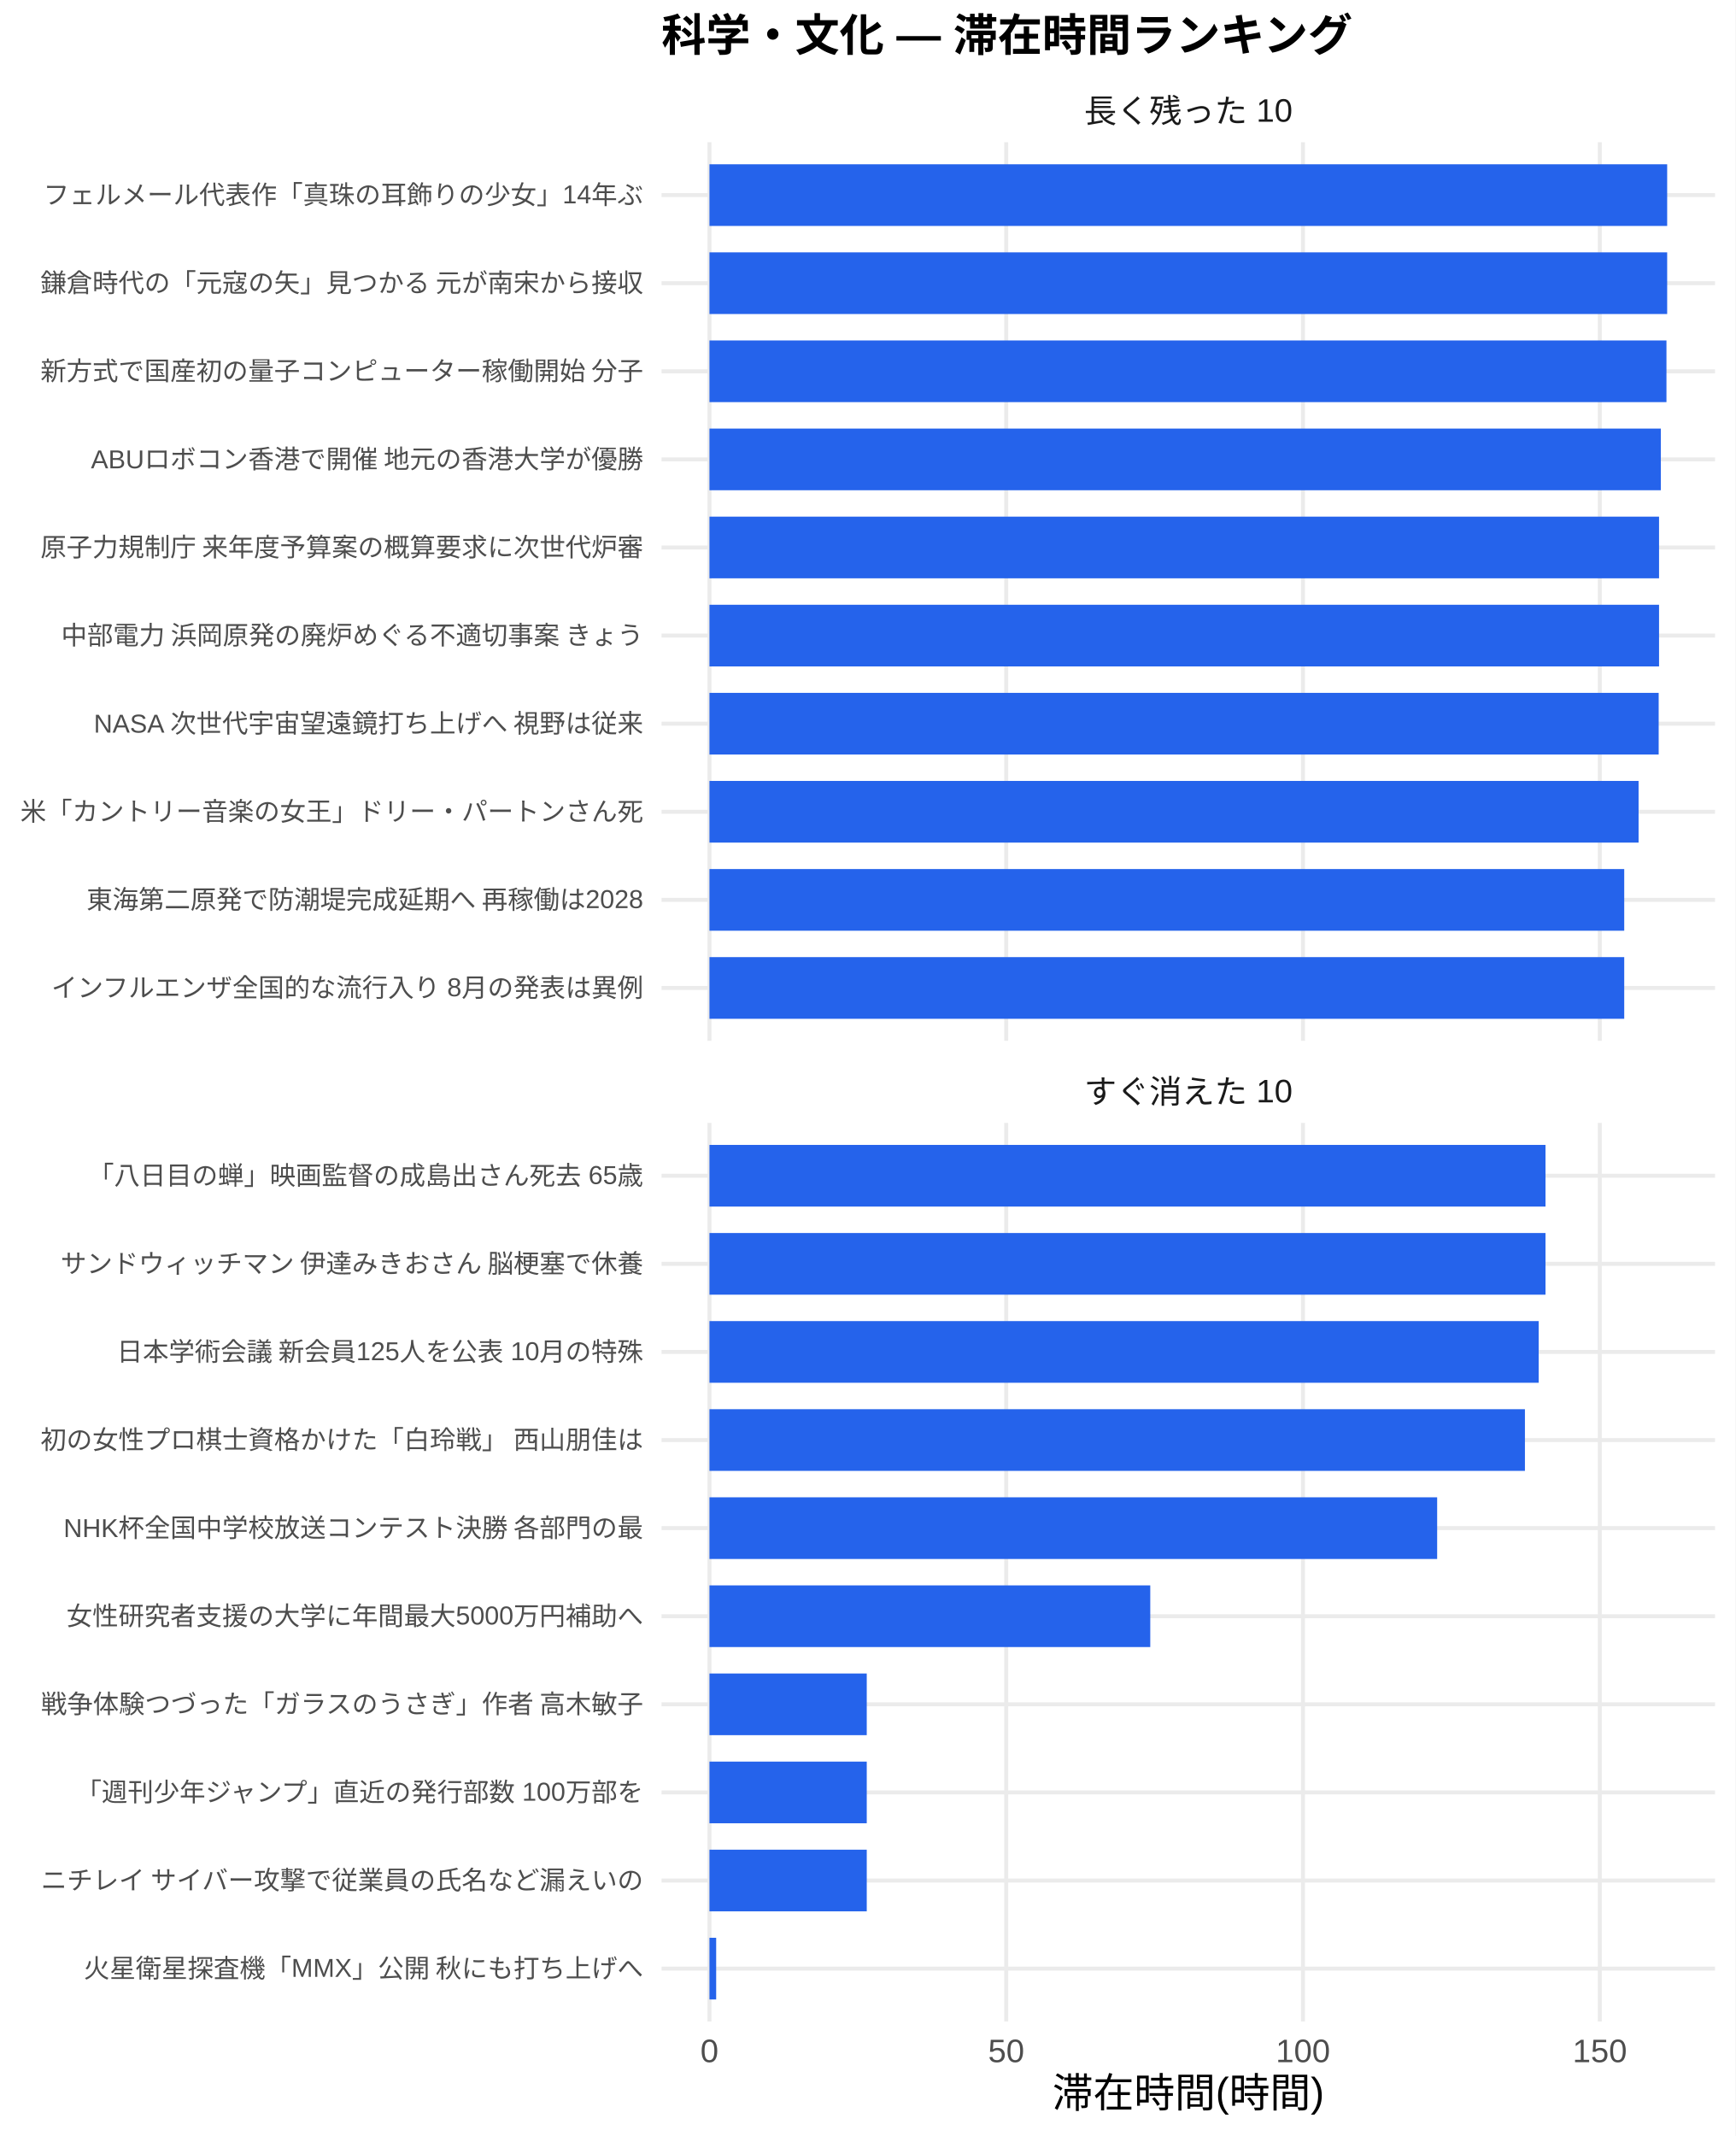
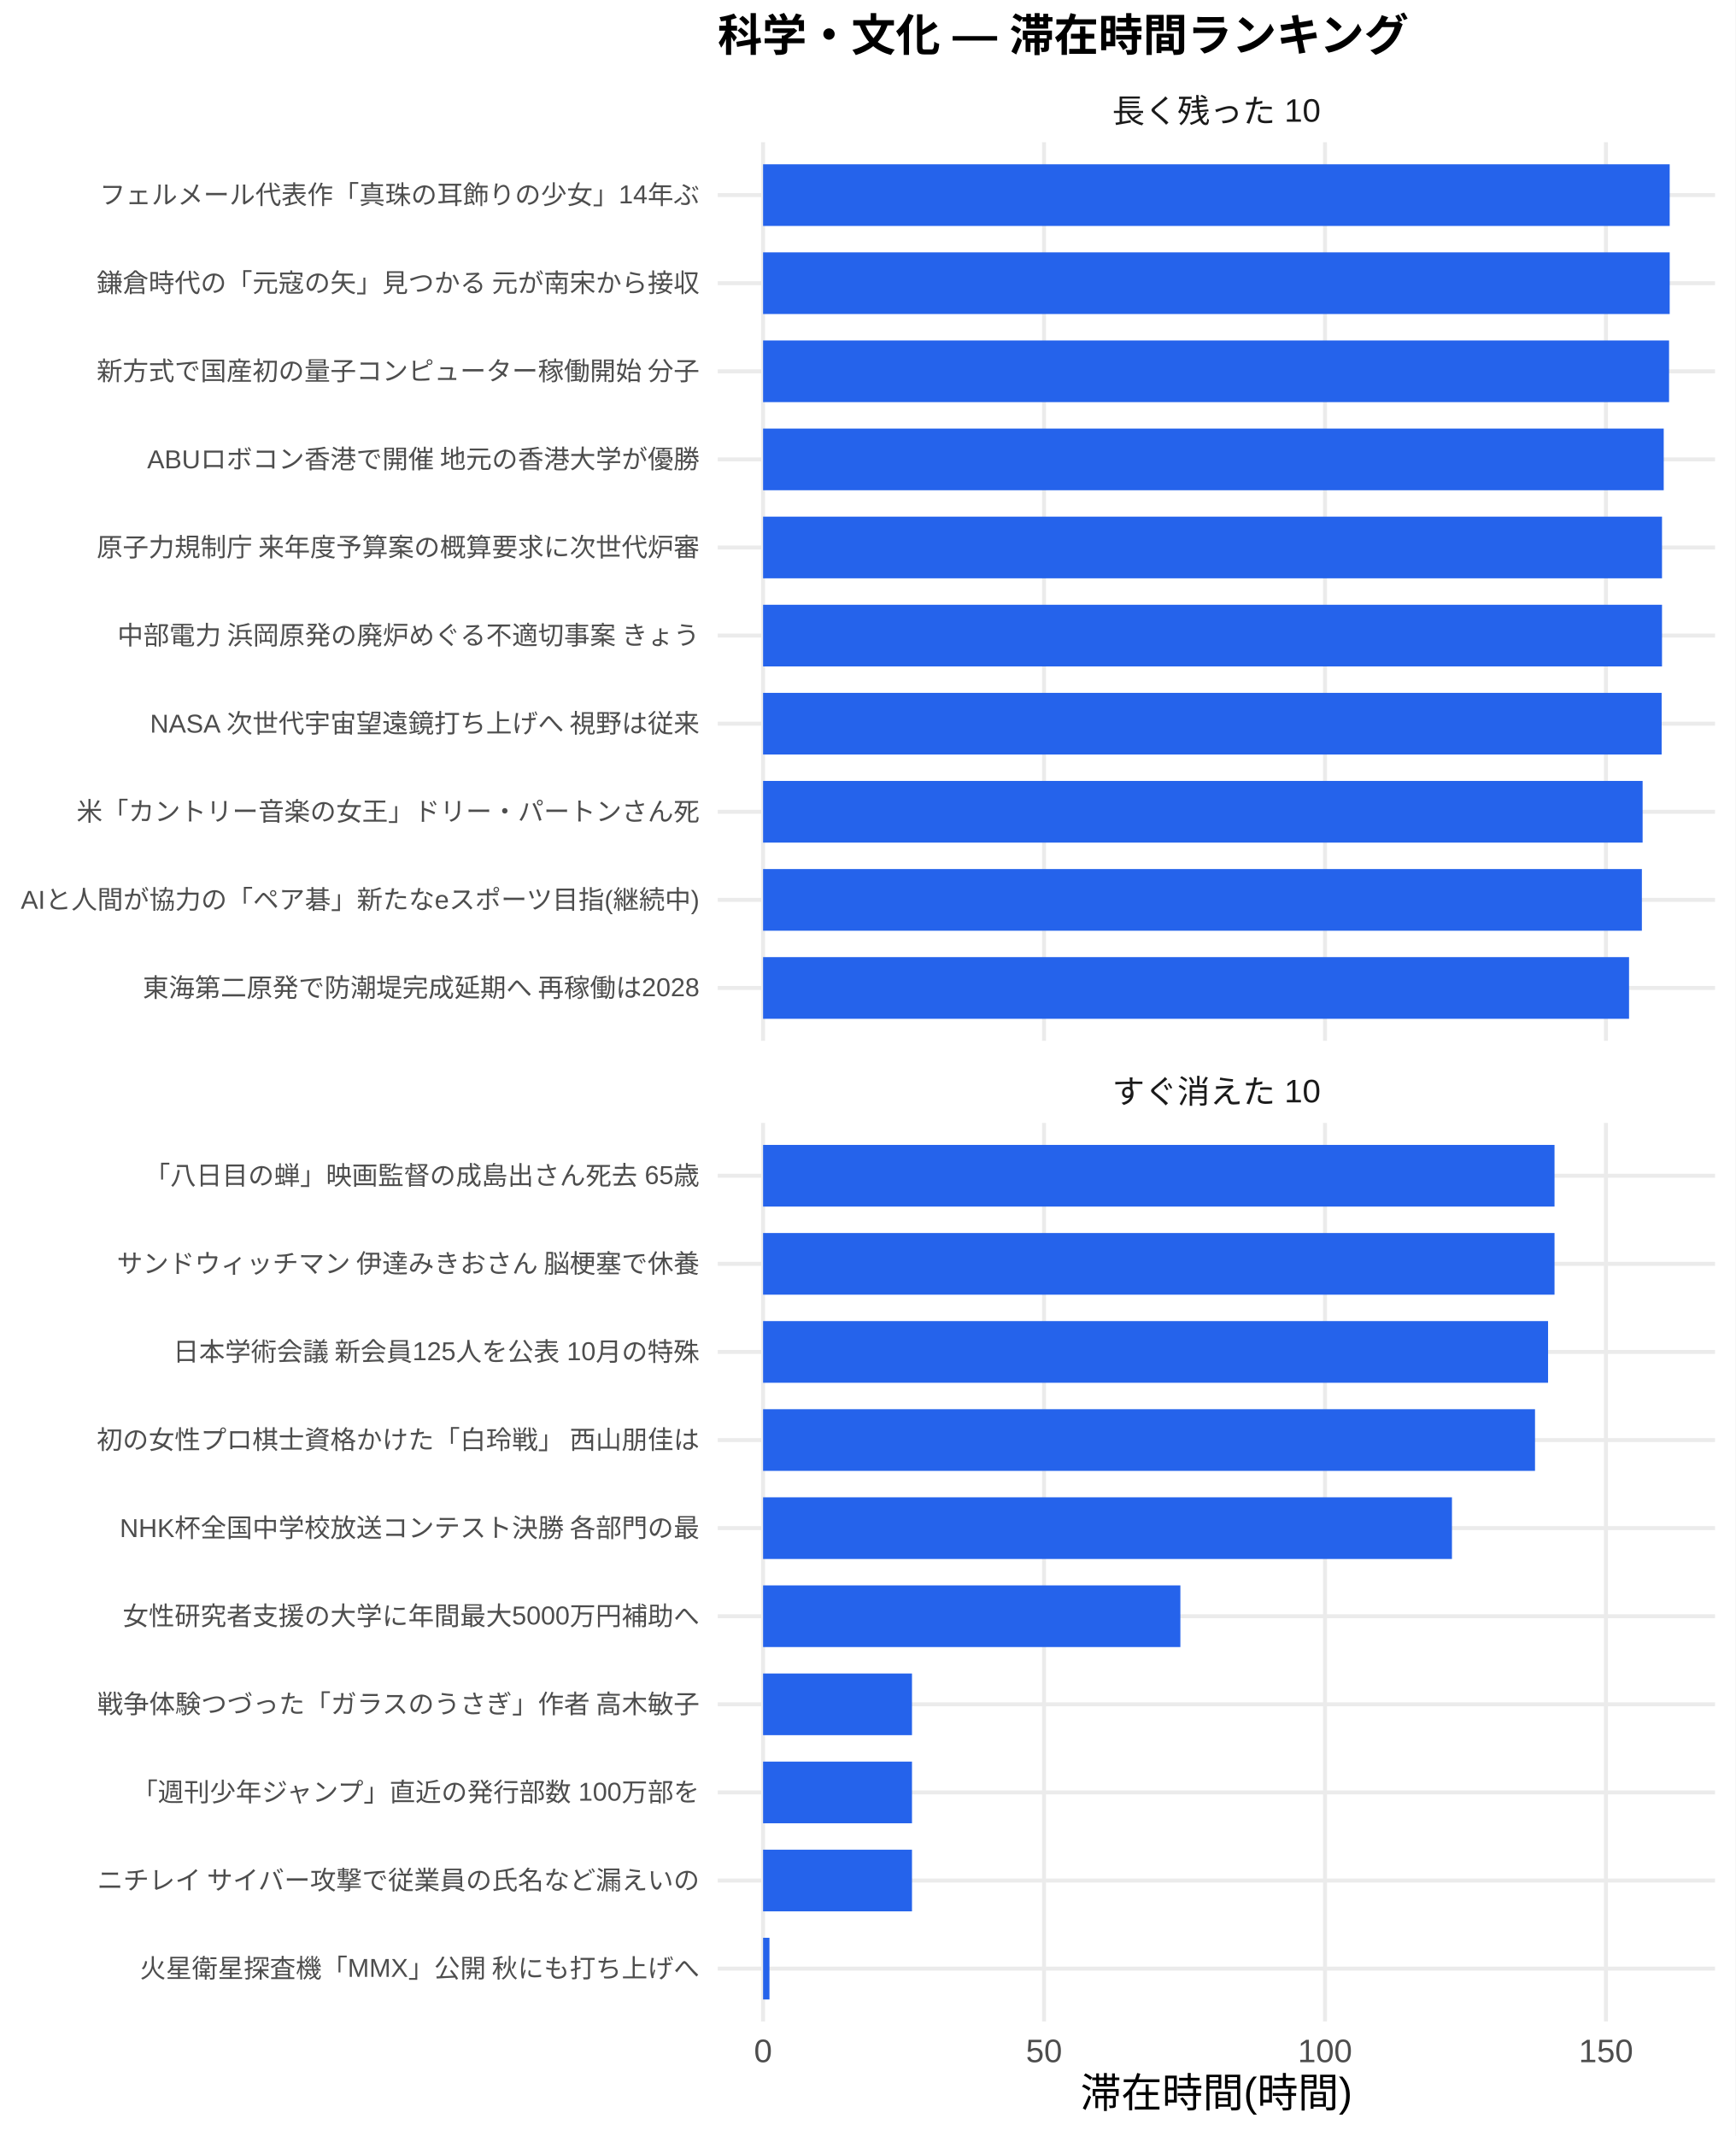
<svg xmlns="http://www.w3.org/2000/svg" width="468.00pt" height="576.00pt" viewBox="0 0 468.00 576.00">
  <g class="svglite">
    <defs>
      <style type="text/css">
    .svglite line, .svglite polyline, .svglite polygon, .svglite path, .svglite rect, .svglite circle {
      fill: none;
      stroke: #000000;
      stroke-linecap: round;
      stroke-linejoin: round;
      stroke-miterlimit: 10.00;
    }
    .svglite text {
      white-space: pre;
    }
    .svglite g.glyphgroup path {
      fill: inherit;
      stroke: none;
    }
  </style>
    </defs>
    <rect width="100%" height="100%" style="stroke: none; fill: #FFFFFF;" />
    <defs>
      <clipPath id="cpMC4wMHw0NjguMDB8MC4wMHw1NzYuMDA=">
        <rect x="0.00" y="0.00" width="468.00" height="576.00" />
      </clipPath>
    </defs>
    <g clip-path="url(#cpMC4wMHw0NjguMDB8MC4wMHw1NzYuMDA=)">
-       <rect x="0.00" y="0.00" width="468.00" height="576.00" style="stroke-width: 1.07; stroke: none; fill: #FFFFFF;" />
+       <rect x="0" y="0.00" width="468.00" height="576.00" style="stroke-width: 1.07; stroke: none; fill: #FFFFFF;" />
    </g>
    <defs>
-       <clipPath id="cpMTc4LjQxfDQ2Mi41MnwzOC4zNnwyODAuNjc=">
-         <rect x="178.41" y="38.36" width="284.11" height="242.31" />
+       <clipPath id="cpMTkzLjU3fDQ2Mi41MnwzOC4zNnwyODAuNjc=">
+         <rect x="193.57" y="38.36" width="268.95" height="242.31" />
      </clipPath>
    </defs>
-     <g clip-path="url(#cpMTc4LjQxfDQ2Mi41MnwzOC4zNnwyODAuNjc=)">
-       <polyline points="178.41,266.42 462.52,266.42 " style="stroke-width: 1.07; stroke: #EBEBEB; stroke-linecap: butt;" />
-       <polyline points="178.41,242.66 462.52,242.66 " style="stroke-width: 1.07; stroke: #EBEBEB; stroke-linecap: butt;" />
-       <polyline points="178.41,218.91 462.52,218.91 " style="stroke-width: 1.07; stroke: #EBEBEB; stroke-linecap: butt;" />
-       <polyline points="178.41,195.15 462.52,195.15 " style="stroke-width: 1.07; stroke: #EBEBEB; stroke-linecap: butt;" />
-       <polyline points="178.41,171.39 462.52,171.39 " style="stroke-width: 1.07; stroke: #EBEBEB; stroke-linecap: butt;" />
-       <polyline points="178.41,147.64 462.52,147.64 " style="stroke-width: 1.07; stroke: #EBEBEB; stroke-linecap: butt;" />
-       <polyline points="178.41,123.88 462.52,123.88 " style="stroke-width: 1.07; stroke: #EBEBEB; stroke-linecap: butt;" />
-       <polyline points="178.41,100.13 462.52,100.13 " style="stroke-width: 1.07; stroke: #EBEBEB; stroke-linecap: butt;" />
-       <polyline points="178.41,76.37 462.52,76.37 " style="stroke-width: 1.07; stroke: #EBEBEB; stroke-linecap: butt;" />
-       <polyline points="178.41,52.61 462.52,52.61 " style="stroke-width: 1.07; stroke: #EBEBEB; stroke-linecap: butt;" />
-       <polyline points="191.33,280.67 191.33,38.36 " style="stroke-width: 1.07; stroke: #EBEBEB; stroke-linecap: butt;" />
-       <polyline points="271.36,280.67 271.36,38.36 " style="stroke-width: 1.07; stroke: #EBEBEB; stroke-linecap: butt;" />
-       <polyline points="351.40,280.67 351.40,38.36 " style="stroke-width: 1.07; stroke: #EBEBEB; stroke-linecap: butt;" />
-       <polyline points="431.44,280.67 431.44,38.36 " style="stroke-width: 1.07; stroke: #EBEBEB; stroke-linecap: butt;" />
-       <rect x="191.33" y="44.30" width="258.28" height="16.63" style="stroke-width: 1.07; stroke: none; stroke-linecap: butt; stroke-linejoin: miter; fill: #2563EB;" />
-       <rect x="191.33" y="68.05" width="258.28" height="16.63" style="stroke-width: 1.07; stroke: none; stroke-linecap: butt; stroke-linejoin: miter; fill: #2563EB;" />
-       <rect x="191.33" y="91.81" width="258.09" height="16.63" style="stroke-width: 1.07; stroke: none; stroke-linecap: butt; stroke-linejoin: miter; fill: #2563EB;" />
-       <rect x="191.33" y="115.57" width="256.57" height="16.63" style="stroke-width: 1.07; stroke: none; stroke-linecap: butt; stroke-linejoin: miter; fill: #2563EB;" />
-       <rect x="191.33" y="139.32" width="256.09" height="16.63" style="stroke-width: 1.07; stroke: none; stroke-linecap: butt; stroke-linejoin: miter; fill: #2563EB;" />
-       <rect x="191.33" y="163.08" width="256.09" height="16.63" style="stroke-width: 1.07; stroke: none; stroke-linecap: butt; stroke-linejoin: miter; fill: #2563EB;" />
-       <rect x="191.33" y="186.84" width="255.99" height="16.63" style="stroke-width: 1.07; stroke: none; stroke-linecap: butt; stroke-linejoin: miter; fill: #2563EB;" />
-       <rect x="191.33" y="210.59" width="250.57" height="16.63" style="stroke-width: 1.07; stroke: none; stroke-linecap: butt; stroke-linejoin: miter; fill: #2563EB;" />
-       <rect x="191.33" y="234.35" width="246.70" height="16.63" style="stroke-width: 1.07; stroke: none; stroke-linecap: butt; stroke-linejoin: miter; fill: #2563EB;" />
-       <rect x="191.33" y="258.10" width="246.70" height="16.63" style="stroke-width: 1.07; stroke: none; stroke-linecap: butt; stroke-linejoin: miter; fill: #2563EB;" />
+     <g clip-path="url(#cpMTkzLjU3fDQ2Mi41MnwzOC4zNnwyODAuNjc=)">
+       <polyline points="193.57,266.42 462.52,266.42 " style="stroke-width: 1.07; stroke: #EBEBEB; stroke-linecap: butt;" />
+       <polyline points="193.57,242.66 462.52,242.66 " style="stroke-width: 1.07; stroke: #EBEBEB; stroke-linecap: butt;" />
+       <polyline points="193.57,218.91 462.52,218.91 " style="stroke-width: 1.07; stroke: #EBEBEB; stroke-linecap: butt;" />
+       <polyline points="193.57,195.15 462.52,195.15 " style="stroke-width: 1.07; stroke: #EBEBEB; stroke-linecap: butt;" />
+       <polyline points="193.57,171.39 462.52,171.39 " style="stroke-width: 1.07; stroke: #EBEBEB; stroke-linecap: butt;" />
+       <polyline points="193.57,147.64 462.52,147.64 " style="stroke-width: 1.07; stroke: #EBEBEB; stroke-linecap: butt;" />
+       <polyline points="193.57,123.88 462.52,123.88 " style="stroke-width: 1.07; stroke: #EBEBEB; stroke-linecap: butt;" />
+       <polyline points="193.57,100.13 462.52,100.13 " style="stroke-width: 1.07; stroke: #EBEBEB; stroke-linecap: butt;" />
+       <polyline points="193.57,76.37 462.52,76.37 " style="stroke-width: 1.07; stroke: #EBEBEB; stroke-linecap: butt;" />
+       <polyline points="193.57,52.61 462.52,52.61 " style="stroke-width: 1.07; stroke: #EBEBEB; stroke-linecap: butt;" />
+       <polyline points="205.79,280.67 205.79,38.36 " style="stroke-width: 1.07; stroke: #EBEBEB; stroke-linecap: butt;" />
+       <polyline points="281.56,280.67 281.56,38.36 " style="stroke-width: 1.07; stroke: #EBEBEB; stroke-linecap: butt;" />
+       <polyline points="357.33,280.67 357.33,38.36 " style="stroke-width: 1.07; stroke: #EBEBEB; stroke-linecap: butt;" />
+       <polyline points="433.10,280.67 433.10,38.36 " style="stroke-width: 1.07; stroke: #EBEBEB; stroke-linecap: butt;" />
+       <rect x="205.79" y="44.30" width="244.50" height="16.63" style="stroke-width: 1.07; stroke: none; stroke-linecap: butt; stroke-linejoin: miter; fill: #2563EB;" />
+       <rect x="205.79" y="68.05" width="244.50" height="16.63" style="stroke-width: 1.07; stroke: none; stroke-linecap: butt; stroke-linejoin: miter; fill: #2563EB;" />
+       <rect x="205.79" y="91.81" width="244.33" height="16.63" style="stroke-width: 1.07; stroke: none; stroke-linecap: butt; stroke-linejoin: miter; fill: #2563EB;" />
+       <rect x="205.79" y="115.57" width="242.89" height="16.63" style="stroke-width: 1.07; stroke: none; stroke-linecap: butt; stroke-linejoin: miter; fill: #2563EB;" />
+       <rect x="205.79" y="139.32" width="242.43" height="16.63" style="stroke-width: 1.07; stroke: none; stroke-linecap: butt; stroke-linejoin: miter; fill: #2563EB;" />
+       <rect x="205.79" y="163.08" width="242.43" height="16.63" style="stroke-width: 1.07; stroke: none; stroke-linecap: butt; stroke-linejoin: miter; fill: #2563EB;" />
+       <rect x="205.79" y="186.84" width="242.33" height="16.63" style="stroke-width: 1.07; stroke: none; stroke-linecap: butt; stroke-linejoin: miter; fill: #2563EB;" />
+       <rect x="205.79" y="210.59" width="237.20" height="16.63" style="stroke-width: 1.07; stroke: none; stroke-linecap: butt; stroke-linejoin: miter; fill: #2563EB;" />
+       <rect x="205.79" y="234.35" width="237.00" height="16.63" style="stroke-width: 1.07; stroke: none; stroke-linecap: butt; stroke-linejoin: miter; fill: #2563EB;" />
+       <rect x="205.79" y="258.10" width="233.54" height="16.63" style="stroke-width: 1.07; stroke: none; stroke-linecap: butt; stroke-linejoin: miter; fill: #2563EB;" />
    </g>
    <g clip-path="url(#cpMC4wMHw0NjguMDB8MC4wMHw1NzYuMDA=)">
</g>
    <defs>
-       <clipPath id="cpMTc4LjQxfDQ2Mi41MnwzMDIuODB8NTQ1LjEy">
-         <rect x="178.41" y="302.80" width="284.11" height="242.31" />
+       <clipPath id="cpMTkzLjU3fDQ2Mi41MnwzMDIuODB8NTQ1LjEy">
+         <rect x="193.57" y="302.80" width="268.95" height="242.31" />
      </clipPath>
    </defs>
-     <g clip-path="url(#cpMTc4LjQxfDQ2Mi41MnwzMDIuODB8NTQ1LjEy)">
-       <polyline points="178.41,530.86 462.52,530.86 " style="stroke-width: 1.07; stroke: #EBEBEB; stroke-linecap: butt;" />
-       <polyline points="178.41,507.11 462.52,507.11 " style="stroke-width: 1.07; stroke: #EBEBEB; stroke-linecap: butt;" />
-       <polyline points="178.41,483.35 462.52,483.35 " style="stroke-width: 1.07; stroke: #EBEBEB; stroke-linecap: butt;" />
-       <polyline points="178.41,459.59 462.52,459.59 " style="stroke-width: 1.07; stroke: #EBEBEB; stroke-linecap: butt;" />
-       <polyline points="178.41,435.84 462.52,435.84 " style="stroke-width: 1.07; stroke: #EBEBEB; stroke-linecap: butt;" />
-       <polyline points="178.41,412.08 462.52,412.08 " style="stroke-width: 1.07; stroke: #EBEBEB; stroke-linecap: butt;" />
-       <polyline points="178.41,388.33 462.52,388.33 " style="stroke-width: 1.07; stroke: #EBEBEB; stroke-linecap: butt;" />
-       <polyline points="178.41,364.57 462.52,364.57 " style="stroke-width: 1.07; stroke: #EBEBEB; stroke-linecap: butt;" />
-       <polyline points="178.41,340.81 462.52,340.81 " style="stroke-width: 1.07; stroke: #EBEBEB; stroke-linecap: butt;" />
-       <polyline points="178.41,317.06 462.52,317.06 " style="stroke-width: 1.07; stroke: #EBEBEB; stroke-linecap: butt;" />
-       <polyline points="191.33,545.12 191.33,302.80 " style="stroke-width: 1.07; stroke: #EBEBEB; stroke-linecap: butt;" />
-       <polyline points="271.36,545.12 271.36,302.80 " style="stroke-width: 1.07; stroke: #EBEBEB; stroke-linecap: butt;" />
-       <polyline points="351.40,545.12 351.40,302.80 " style="stroke-width: 1.07; stroke: #EBEBEB; stroke-linecap: butt;" />
-       <polyline points="431.44,545.12 431.44,302.80 " style="stroke-width: 1.07; stroke: #EBEBEB; stroke-linecap: butt;" />
-       <rect x="191.33" y="308.74" width="225.47" height="16.63" style="stroke-width: 1.07; stroke: none; stroke-linecap: butt; stroke-linejoin: miter; fill: #2563EB;" />
-       <rect x="191.33" y="332.50" width="225.47" height="16.63" style="stroke-width: 1.07; stroke: none; stroke-linecap: butt; stroke-linejoin: miter; fill: #2563EB;" />
-       <rect x="191.33" y="356.25" width="223.63" height="16.63" style="stroke-width: 1.07; stroke: none; stroke-linecap: butt; stroke-linejoin: miter; fill: #2563EB;" />
-       <rect x="191.33" y="380.01" width="219.92" height="16.63" style="stroke-width: 1.07; stroke: none; stroke-linecap: butt; stroke-linejoin: miter; fill: #2563EB;" />
-       <rect x="191.33" y="403.77" width="196.25" height="16.63" style="stroke-width: 1.07; stroke: none; stroke-linecap: butt; stroke-linejoin: miter; fill: #2563EB;" />
-       <rect x="191.33" y="427.52" width="118.88" height="16.63" style="stroke-width: 1.07; stroke: none; stroke-linecap: butt; stroke-linejoin: miter; fill: #2563EB;" />
-       <rect x="191.33" y="451.28" width="42.42" height="16.63" style="stroke-width: 1.07; stroke: none; stroke-linecap: butt; stroke-linejoin: miter; fill: #2563EB;" />
-       <rect x="191.33" y="475.04" width="42.42" height="16.63" style="stroke-width: 1.07; stroke: none; stroke-linecap: butt; stroke-linejoin: miter; fill: #2563EB;" />
-       <rect x="191.33" y="498.79" width="42.42" height="16.63" style="stroke-width: 1.07; stroke: none; stroke-linecap: butt; stroke-linejoin: miter; fill: #2563EB;" />
-       <rect x="191.33" y="522.55" width="1.81" height="16.63" style="stroke-width: 1.07; stroke: none; stroke-linecap: butt; stroke-linejoin: miter; fill: #2563EB;" />
+     <g clip-path="url(#cpMTkzLjU3fDQ2Mi41MnwzMDIuODB8NTQ1LjEy)">
+       <polyline points="193.57,530.86 462.52,530.86 " style="stroke-width: 1.07; stroke: #EBEBEB; stroke-linecap: butt;" />
+       <polyline points="193.57,507.11 462.52,507.11 " style="stroke-width: 1.07; stroke: #EBEBEB; stroke-linecap: butt;" />
+       <polyline points="193.57,483.35 462.52,483.35 " style="stroke-width: 1.07; stroke: #EBEBEB; stroke-linecap: butt;" />
+       <polyline points="193.57,459.59 462.52,459.59 " style="stroke-width: 1.07; stroke: #EBEBEB; stroke-linecap: butt;" />
+       <polyline points="193.57,435.84 462.52,435.84 " style="stroke-width: 1.07; stroke: #EBEBEB; stroke-linecap: butt;" />
+       <polyline points="193.57,412.08 462.52,412.08 " style="stroke-width: 1.07; stroke: #EBEBEB; stroke-linecap: butt;" />
+       <polyline points="193.57,388.33 462.52,388.33 " style="stroke-width: 1.07; stroke: #EBEBEB; stroke-linecap: butt;" />
+       <polyline points="193.57,364.57 462.52,364.57 " style="stroke-width: 1.07; stroke: #EBEBEB; stroke-linecap: butt;" />
+       <polyline points="193.57,340.81 462.52,340.81 " style="stroke-width: 1.07; stroke: #EBEBEB; stroke-linecap: butt;" />
+       <polyline points="193.57,317.06 462.52,317.06 " style="stroke-width: 1.07; stroke: #EBEBEB; stroke-linecap: butt;" />
+       <polyline points="205.79,545.12 205.79,302.80 " style="stroke-width: 1.07; stroke: #EBEBEB; stroke-linecap: butt;" />
+       <polyline points="281.56,545.12 281.56,302.80 " style="stroke-width: 1.07; stroke: #EBEBEB; stroke-linecap: butt;" />
+       <polyline points="357.33,545.12 357.33,302.80 " style="stroke-width: 1.07; stroke: #EBEBEB; stroke-linecap: butt;" />
+       <polyline points="433.10,545.12 433.10,302.80 " style="stroke-width: 1.07; stroke: #EBEBEB; stroke-linecap: butt;" />
+       <rect x="205.79" y="308.74" width="213.44" height="16.63" style="stroke-width: 1.07; stroke: none; stroke-linecap: butt; stroke-linejoin: miter; fill: #2563EB;" />
+       <rect x="205.79" y="332.50" width="213.44" height="16.63" style="stroke-width: 1.07; stroke: none; stroke-linecap: butt; stroke-linejoin: miter; fill: #2563EB;" />
+       <rect x="205.79" y="356.25" width="211.70" height="16.63" style="stroke-width: 1.07; stroke: none; stroke-linecap: butt; stroke-linejoin: miter; fill: #2563EB;" />
+       <rect x="205.79" y="380.01" width="208.18" height="16.63" style="stroke-width: 1.07; stroke: none; stroke-linecap: butt; stroke-linejoin: miter; fill: #2563EB;" />
+       <rect x="205.79" y="403.77" width="185.78" height="16.63" style="stroke-width: 1.07; stroke: none; stroke-linecap: butt; stroke-linejoin: miter; fill: #2563EB;" />
+       <rect x="205.79" y="427.52" width="112.54" height="16.63" style="stroke-width: 1.07; stroke: none; stroke-linecap: butt; stroke-linejoin: miter; fill: #2563EB;" />
+       <rect x="205.79" y="451.28" width="40.16" height="16.63" style="stroke-width: 1.07; stroke: none; stroke-linecap: butt; stroke-linejoin: miter; fill: #2563EB;" />
+       <rect x="205.79" y="475.04" width="40.16" height="16.63" style="stroke-width: 1.07; stroke: none; stroke-linecap: butt; stroke-linejoin: miter; fill: #2563EB;" />
+       <rect x="205.79" y="498.79" width="40.16" height="16.63" style="stroke-width: 1.07; stroke: none; stroke-linecap: butt; stroke-linejoin: miter; fill: #2563EB;" />
+       <rect x="205.79" y="522.55" width="1.72" height="16.63" style="stroke-width: 1.07; stroke: none; stroke-linecap: butt; stroke-linejoin: miter; fill: #2563EB;" />
    </g>
    <g clip-path="url(#cpMC4wMHw0NjguMDB8MC4wMHw1NzYuMDA=)">
</g>
    <defs>
-       <clipPath id="cpMTc4LjQxfDQ2Mi41MnwyODYuMTV8MzAyLjgw">
-         <rect x="178.41" y="286.15" width="284.11" height="16.65" />
+       <clipPath id="cpMTkzLjU3fDQ2Mi41MnwyODYuMTV8MzAyLjgw">
+         <rect x="193.57" y="286.15" width="268.95" height="16.65" />
      </clipPath>
    </defs>
-     <g clip-path="url(#cpMTc4LjQxfDQ2Mi41MnwyODYuMTV8MzAyLjgw)">
-       <text x="320.47" y="297.50" text-anchor="middle" style="font-size: 8.80px;fill: #1A1A1A; font-family: &quot;Liberation Sans&quot;;" textLength="56.20px" lengthAdjust="spacingAndGlyphs">すぐ消えた 10</text>
+     <g clip-path="url(#cpMTkzLjU3fDQ2Mi41MnwyODYuMTV8MzAyLjgw)">
+       <text x="328.04" y="297.50" text-anchor="middle" style="font-size: 8.80px;fill: #1A1A1A; font-family: &quot;Liberation Sans&quot;;" textLength="56.20px" lengthAdjust="spacingAndGlyphs">すぐ消えた 10</text>
    </g>
    <g clip-path="url(#cpMC4wMHw0NjguMDB8MC4wMHw1NzYuMDA=)">
</g>
    <defs>
-       <clipPath id="cpMTc4LjQxfDQ2Mi41MnwyMS43MXwzOC4zNg==">
-         <rect x="178.41" y="21.71" width="284.11" height="16.65" />
+       <clipPath id="cpMTkzLjU3fDQ2Mi41MnwyMS43MXwzOC4zNg==">
+         <rect x="193.57" y="21.71" width="268.95" height="16.65" />
      </clipPath>
    </defs>
-     <g clip-path="url(#cpMTc4LjQxfDQ2Mi41MnwyMS43MXwzOC4zNg==)">
-       <text x="320.47" y="33.06" text-anchor="middle" style="font-size: 8.80px;fill: #1A1A1A; font-family: &quot;Liberation Sans&quot;;" textLength="56.20px" lengthAdjust="spacingAndGlyphs">長く残った 10</text>
+     <g clip-path="url(#cpMTkzLjU3fDQ2Mi41MnwyMS43MXwzOC4zNg==)">
+       <text x="328.04" y="33.06" text-anchor="middle" style="font-size: 8.80px;fill: #1A1A1A; font-family: &quot;Liberation Sans&quot;;" textLength="56.20px" lengthAdjust="spacingAndGlyphs">長く残った 10</text>
    </g>
    <g clip-path="url(#cpMC4wMHw0NjguMDB8MC4wMHw1NzYuMDA=)">
-       <text x="191.33" y="556.10" text-anchor="middle" style="font-size: 8.80px;fill: #4D4D4D; font-family: &quot;Liberation Sans&quot;;" textLength="4.89px" lengthAdjust="spacingAndGlyphs">0</text>
-       <text x="271.36" y="556.10" text-anchor="middle" style="font-size: 8.80px;fill: #4D4D4D; font-family: &quot;Liberation Sans&quot;;" textLength="9.78px" lengthAdjust="spacingAndGlyphs">50</text>
-       <text x="351.40" y="556.10" text-anchor="middle" style="font-size: 8.80px;fill: #4D4D4D; font-family: &quot;Liberation Sans&quot;;" textLength="14.67px" lengthAdjust="spacingAndGlyphs">100</text>
-       <text x="431.44" y="556.10" text-anchor="middle" style="font-size: 8.80px;fill: #4D4D4D; font-family: &quot;Liberation Sans&quot;;" textLength="14.67px" lengthAdjust="spacingAndGlyphs">150</text>
-       <text x="173.48" y="268.83" text-anchor="end" style="font-size: 7.00px;fill: #4D4D4D; font-family: &quot;Liberation Sans&quot;;" textLength="159.83px" lengthAdjust="spacingAndGlyphs">インフルエンザ全国的な流行入り 8月の発表は異例</text>
-       <text x="173.48" y="245.07" text-anchor="end" style="font-size: 7.00px;fill: #4D4D4D; font-family: &quot;Liberation Sans&quot;;" textLength="150.50px" lengthAdjust="spacingAndGlyphs">東海第二原発で防潮堤完成延期へ 再稼働は2028</text>
-       <text x="173.48" y="221.31" text-anchor="end" style="font-size: 7.00px;fill: #4D4D4D; font-family: &quot;Liberation Sans&quot;;" textLength="168.00px" lengthAdjust="spacingAndGlyphs">米「カントリー音楽の女王」ドリー・パートンさん死</text>
-       <text x="173.48" y="197.56" text-anchor="end" style="font-size: 7.00px;fill: #4D4D4D; font-family: &quot;Liberation Sans&quot;;" textLength="148.56px" lengthAdjust="spacingAndGlyphs">NASA 次世代宇宙望遠鏡打ち上げへ 視野は従来</text>
-       <text x="173.48" y="173.80" text-anchor="end" style="font-size: 7.00px;fill: #4D4D4D; font-family: &quot;Liberation Sans&quot;;" textLength="157.88px" lengthAdjust="spacingAndGlyphs">中部電力 浜岡原発の廃炉めぐる不適切事案 きょう</text>
-       <text x="173.48" y="150.05" text-anchor="end" style="font-size: 7.00px;fill: #4D4D4D; font-family: &quot;Liberation Sans&quot;;" textLength="162.94px" lengthAdjust="spacingAndGlyphs">原子力規制庁 来年度予算案の概算要求に次世代炉審</text>
-       <text x="173.48" y="126.29" text-anchor="end" style="font-size: 7.00px;fill: #4D4D4D; font-family: &quot;Liberation Sans&quot;;" textLength="149.34px" lengthAdjust="spacingAndGlyphs">ABUロボコン香港で開催 地元の香港大学が優勝</text>
-       <text x="173.48" y="102.53" text-anchor="end" style="font-size: 7.00px;fill: #4D4D4D; font-family: &quot;Liberation Sans&quot;;" textLength="162.94px" lengthAdjust="spacingAndGlyphs">新方式で国産初の量子コンピューター稼働開始 分子</text>
-       <text x="173.48" y="78.78" text-anchor="end" style="font-size: 7.00px;fill: #4D4D4D; font-family: &quot;Liberation Sans&quot;;" textLength="162.94px" lengthAdjust="spacingAndGlyphs">鎌倉時代の「元寇の矢」見つかる 元が南宋から接収</text>
-       <text x="173.48" y="55.02" text-anchor="end" style="font-size: 7.00px;fill: #4D4D4D; font-family: &quot;Liberation Sans&quot;;" textLength="161.78px" lengthAdjust="spacingAndGlyphs">フェルメール代表作「真珠の耳飾りの少女」14年ぶ</text>
-       <text x="173.48" y="533.27" text-anchor="end" style="font-size: 7.00px;fill: #4D4D4D; font-family: &quot;Liberation Sans&quot;;" textLength="151.27px" lengthAdjust="spacingAndGlyphs">火星衛星探査機「MMX」公開 秋にも打ち上げへ</text>
-       <text x="173.48" y="509.51" text-anchor="end" style="font-size: 7.00px;fill: #4D4D4D; font-family: &quot;Liberation Sans&quot;;" textLength="162.94px" lengthAdjust="spacingAndGlyphs">ニチレイ サイバー攻撃で従業員の氏名など漏えいの</text>
-       <text x="173.48" y="485.76" text-anchor="end" style="font-size: 7.00px;fill: #4D4D4D; font-family: &quot;Liberation Sans&quot;;" textLength="153.61px" lengthAdjust="spacingAndGlyphs">「週刊少年ジャンプ」直近の発行部数 100万部を</text>
-       <text x="173.48" y="462.00" text-anchor="end" style="font-size: 7.00px;fill: #4D4D4D; font-family: &quot;Liberation Sans&quot;;" textLength="162.94px" lengthAdjust="spacingAndGlyphs">戦争体験つづった「ガラスのうさぎ」作者 高木敏子</text>
-       <text x="173.48" y="438.25" text-anchor="end" style="font-size: 7.00px;fill: #4D4D4D; font-family: &quot;Liberation Sans&quot;;" textLength="155.56px" lengthAdjust="spacingAndGlyphs">女性研究者支援の大学に年間最大5000万円補助へ</text>
-       <text x="173.48" y="414.49" text-anchor="end" style="font-size: 7.00px;fill: #4D4D4D; font-family: &quot;Liberation Sans&quot;;" textLength="156.73px" lengthAdjust="spacingAndGlyphs">NHK杯全国中学校放送コンテスト決勝 各部門の最</text>
-       <text x="173.48" y="390.73" text-anchor="end" style="font-size: 7.00px;fill: #4D4D4D; font-family: &quot;Liberation Sans&quot;;" textLength="162.94px" lengthAdjust="spacingAndGlyphs">初の女性プロ棋士資格かけた「白玲戦」 西山朋佳は</text>
-       <text x="173.48" y="366.98" text-anchor="end" style="font-size: 7.00px;fill: #4D4D4D; font-family: &quot;Liberation Sans&quot;;" textLength="142.33px" lengthAdjust="spacingAndGlyphs">日本学術会議 新会員125人を公表 10月の特殊</text>
-       <text x="173.48" y="343.22" text-anchor="end" style="font-size: 7.00px;fill: #4D4D4D; font-family: &quot;Liberation Sans&quot;;" textLength="157.88px" lengthAdjust="spacingAndGlyphs">サンドウィッチマン 伊達みきおさん 脳梗塞で休養</text>
-       <text x="173.48" y="319.47" text-anchor="end" style="font-size: 7.00px;fill: #4D4D4D; font-family: &quot;Liberation Sans&quot;;" textLength="149.72px" lengthAdjust="spacingAndGlyphs">「八日目の蝉」映画監督の成島出さん死去 65歳</text>
-       <text x="320.47" y="568.24" text-anchor="middle" style="font-size: 11.00px; font-family: &quot;Liberation Sans&quot;;" textLength="73.31px" lengthAdjust="spacingAndGlyphs">滞在時間(時間)</text>
-       <text x="178.41" y="13.74" style="font-size: 12.00px; font-weight: bold; font-family: &quot;Liberation Sans&quot;;" textLength="186.66px" lengthAdjust="spacingAndGlyphs">科学・文化 — 滞在時間ランキング</text>
+       <text x="205.79" y="556.10" text-anchor="middle" style="font-size: 8.80px;fill: #4D4D4D; font-family: &quot;Liberation Sans&quot;;" textLength="4.89px" lengthAdjust="spacingAndGlyphs">0</text>
+       <text x="281.56" y="556.10" text-anchor="middle" style="font-size: 8.80px;fill: #4D4D4D; font-family: &quot;Liberation Sans&quot;;" textLength="9.78px" lengthAdjust="spacingAndGlyphs">50</text>
+       <text x="357.33" y="556.10" text-anchor="middle" style="font-size: 8.80px;fill: #4D4D4D; font-family: &quot;Liberation Sans&quot;;" textLength="14.67px" lengthAdjust="spacingAndGlyphs">100</text>
+       <text x="433.10" y="556.10" text-anchor="middle" style="font-size: 8.80px;fill: #4D4D4D; font-family: &quot;Liberation Sans&quot;;" textLength="14.67px" lengthAdjust="spacingAndGlyphs">150</text>
+       <text x="188.64" y="268.83" text-anchor="end" style="font-size: 7.00px;fill: #4D4D4D; font-family: &quot;Liberation Sans&quot;;" textLength="150.50px" lengthAdjust="spacingAndGlyphs">東海第二原発で防潮堤完成延期へ 再稼働は2028</text>
+       <text x="188.64" y="245.07" text-anchor="end" style="font-size: 7.00px;fill: #4D4D4D; font-family: &quot;Liberation Sans&quot;;" textLength="183.16px" lengthAdjust="spacingAndGlyphs">AIと人間が協力の「ペア碁」新たなeスポーツ目指(継続中)</text>
+       <text x="188.64" y="221.31" text-anchor="end" style="font-size: 7.00px;fill: #4D4D4D; font-family: &quot;Liberation Sans&quot;;" textLength="168.00px" lengthAdjust="spacingAndGlyphs">米「カントリー音楽の女王」ドリー・パートンさん死</text>
+       <text x="188.64" y="197.56" text-anchor="end" style="font-size: 7.00px;fill: #4D4D4D; font-family: &quot;Liberation Sans&quot;;" textLength="148.56px" lengthAdjust="spacingAndGlyphs">NASA 次世代宇宙望遠鏡打ち上げへ 視野は従来</text>
+       <text x="188.64" y="173.80" text-anchor="end" style="font-size: 7.00px;fill: #4D4D4D; font-family: &quot;Liberation Sans&quot;;" textLength="157.88px" lengthAdjust="spacingAndGlyphs">中部電力 浜岡原発の廃炉めぐる不適切事案 きょう</text>
+       <text x="188.64" y="150.05" text-anchor="end" style="font-size: 7.00px;fill: #4D4D4D; font-family: &quot;Liberation Sans&quot;;" textLength="162.94px" lengthAdjust="spacingAndGlyphs">原子力規制庁 来年度予算案の概算要求に次世代炉審</text>
+       <text x="188.64" y="126.29" text-anchor="end" style="font-size: 7.00px;fill: #4D4D4D; font-family: &quot;Liberation Sans&quot;;" textLength="149.34px" lengthAdjust="spacingAndGlyphs">ABUロボコン香港で開催 地元の香港大学が優勝</text>
+       <text x="188.64" y="102.53" text-anchor="end" style="font-size: 7.00px;fill: #4D4D4D; font-family: &quot;Liberation Sans&quot;;" textLength="162.94px" lengthAdjust="spacingAndGlyphs">新方式で国産初の量子コンピューター稼働開始 分子</text>
+       <text x="188.64" y="78.78" text-anchor="end" style="font-size: 7.00px;fill: #4D4D4D; font-family: &quot;Liberation Sans&quot;;" textLength="162.94px" lengthAdjust="spacingAndGlyphs">鎌倉時代の「元寇の矢」見つかる 元が南宋から接収</text>
+       <text x="188.64" y="55.02" text-anchor="end" style="font-size: 7.00px;fill: #4D4D4D; font-family: &quot;Liberation Sans&quot;;" textLength="161.78px" lengthAdjust="spacingAndGlyphs">フェルメール代表作「真珠の耳飾りの少女」14年ぶ</text>
+       <text x="188.64" y="533.27" text-anchor="end" style="font-size: 7.00px;fill: #4D4D4D; font-family: &quot;Liberation Sans&quot;;" textLength="151.27px" lengthAdjust="spacingAndGlyphs">火星衛星探査機「MMX」公開 秋にも打ち上げへ</text>
+       <text x="188.64" y="509.51" text-anchor="end" style="font-size: 7.00px;fill: #4D4D4D; font-family: &quot;Liberation Sans&quot;;" textLength="162.94px" lengthAdjust="spacingAndGlyphs">ニチレイ サイバー攻撃で従業員の氏名など漏えいの</text>
+       <text x="188.64" y="485.76" text-anchor="end" style="font-size: 7.00px;fill: #4D4D4D; font-family: &quot;Liberation Sans&quot;;" textLength="153.61px" lengthAdjust="spacingAndGlyphs">「週刊少年ジャンプ」直近の発行部数 100万部を</text>
+       <text x="188.64" y="462.00" text-anchor="end" style="font-size: 7.00px;fill: #4D4D4D; font-family: &quot;Liberation Sans&quot;;" textLength="162.94px" lengthAdjust="spacingAndGlyphs">戦争体験つづった「ガラスのうさぎ」作者 高木敏子</text>
+       <text x="188.64" y="438.25" text-anchor="end" style="font-size: 7.00px;fill: #4D4D4D; font-family: &quot;Liberation Sans&quot;;" textLength="155.56px" lengthAdjust="spacingAndGlyphs">女性研究者支援の大学に年間最大5000万円補助へ</text>
+       <text x="188.64" y="414.49" text-anchor="end" style="font-size: 7.00px;fill: #4D4D4D; font-family: &quot;Liberation Sans&quot;;" textLength="156.73px" lengthAdjust="spacingAndGlyphs">NHK杯全国中学校放送コンテスト決勝 各部門の最</text>
+       <text x="188.64" y="390.73" text-anchor="end" style="font-size: 7.00px;fill: #4D4D4D; font-family: &quot;Liberation Sans&quot;;" textLength="162.94px" lengthAdjust="spacingAndGlyphs">初の女性プロ棋士資格かけた「白玲戦」 西山朋佳は</text>
+       <text x="188.64" y="366.98" text-anchor="end" style="font-size: 7.00px;fill: #4D4D4D; font-family: &quot;Liberation Sans&quot;;" textLength="142.33px" lengthAdjust="spacingAndGlyphs">日本学術会議 新会員125人を公表 10月の特殊</text>
+       <text x="188.64" y="343.22" text-anchor="end" style="font-size: 7.00px;fill: #4D4D4D; font-family: &quot;Liberation Sans&quot;;" textLength="157.88px" lengthAdjust="spacingAndGlyphs">サンドウィッチマン 伊達みきおさん 脳梗塞で休養</text>
+       <text x="188.64" y="319.47" text-anchor="end" style="font-size: 7.00px;fill: #4D4D4D; font-family: &quot;Liberation Sans&quot;;" textLength="149.72px" lengthAdjust="spacingAndGlyphs">「八日目の蝉」映画監督の成島出さん死去 65歳</text>
+       <text x="328.04" y="568.24" text-anchor="middle" style="font-size: 11.00px; font-family: &quot;Liberation Sans&quot;;" textLength="73.31px" lengthAdjust="spacingAndGlyphs">滞在時間(時間)</text>
+       <text x="193.57" y="13.74" style="font-size: 12.00px; font-weight: bold; font-family: &quot;Liberation Sans&quot;;" textLength="186.66px" lengthAdjust="spacingAndGlyphs">科学・文化 — 滞在時間ランキング</text>
    </g>
  </g>
</svg>
